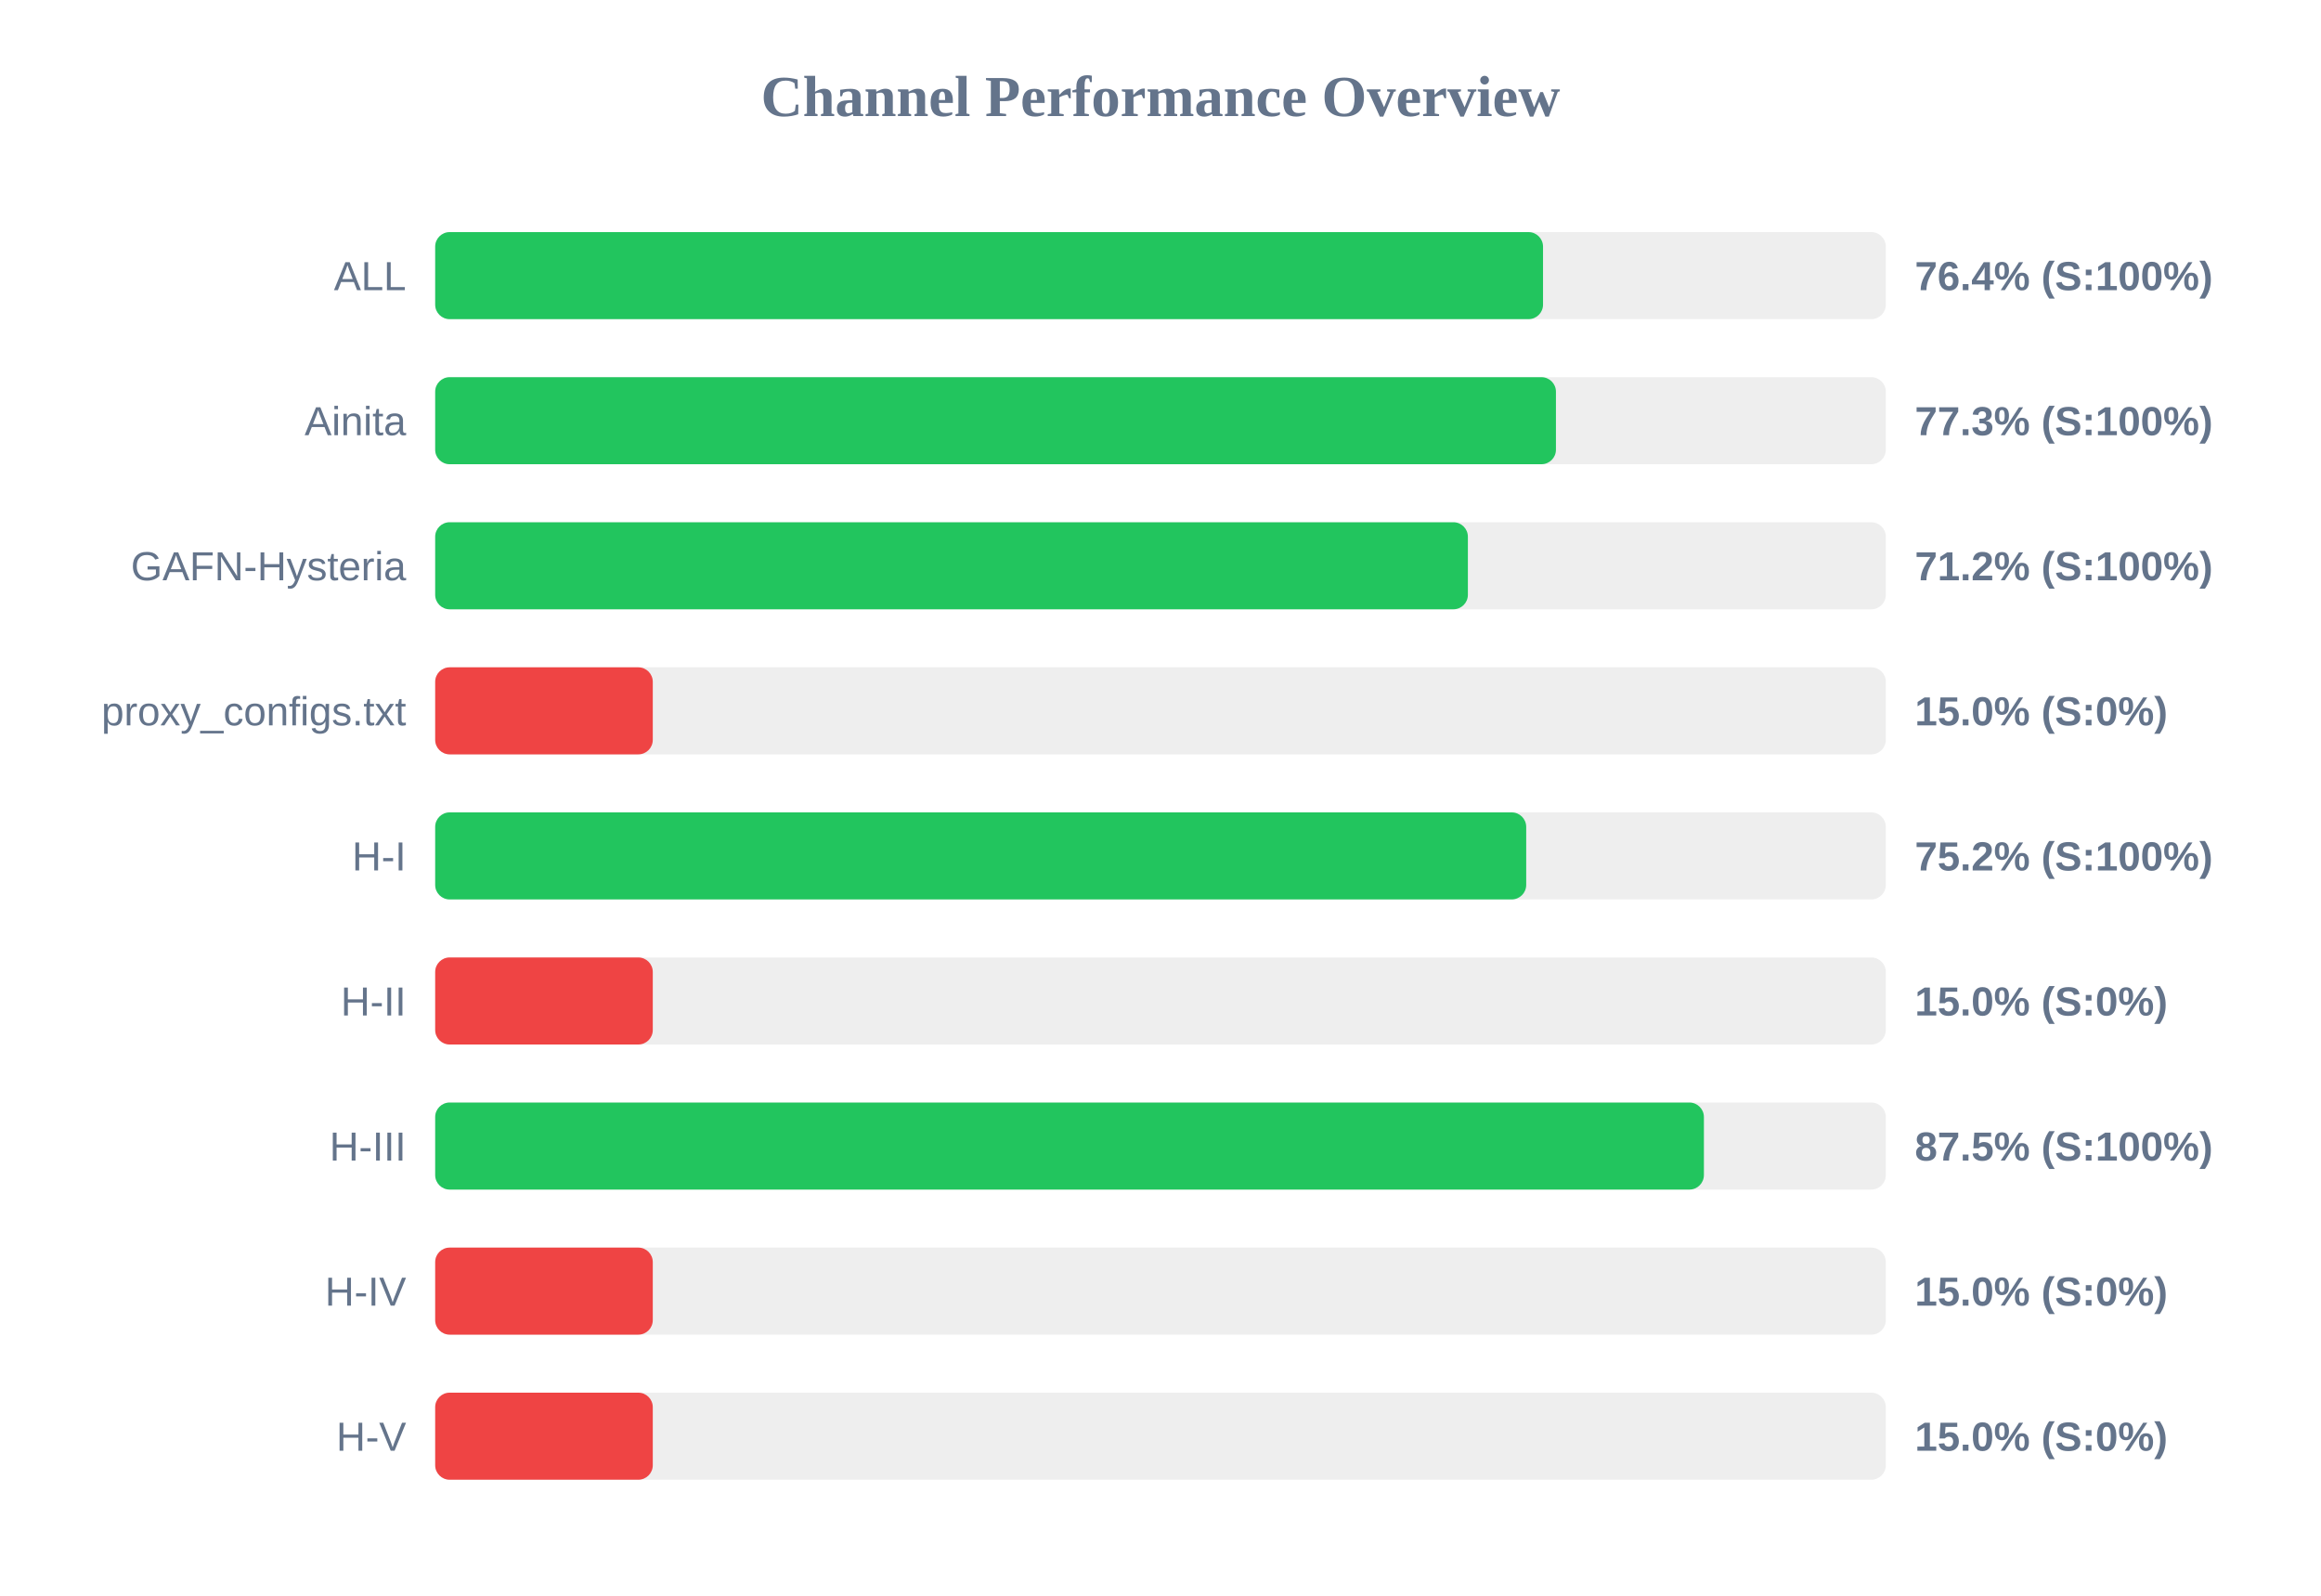
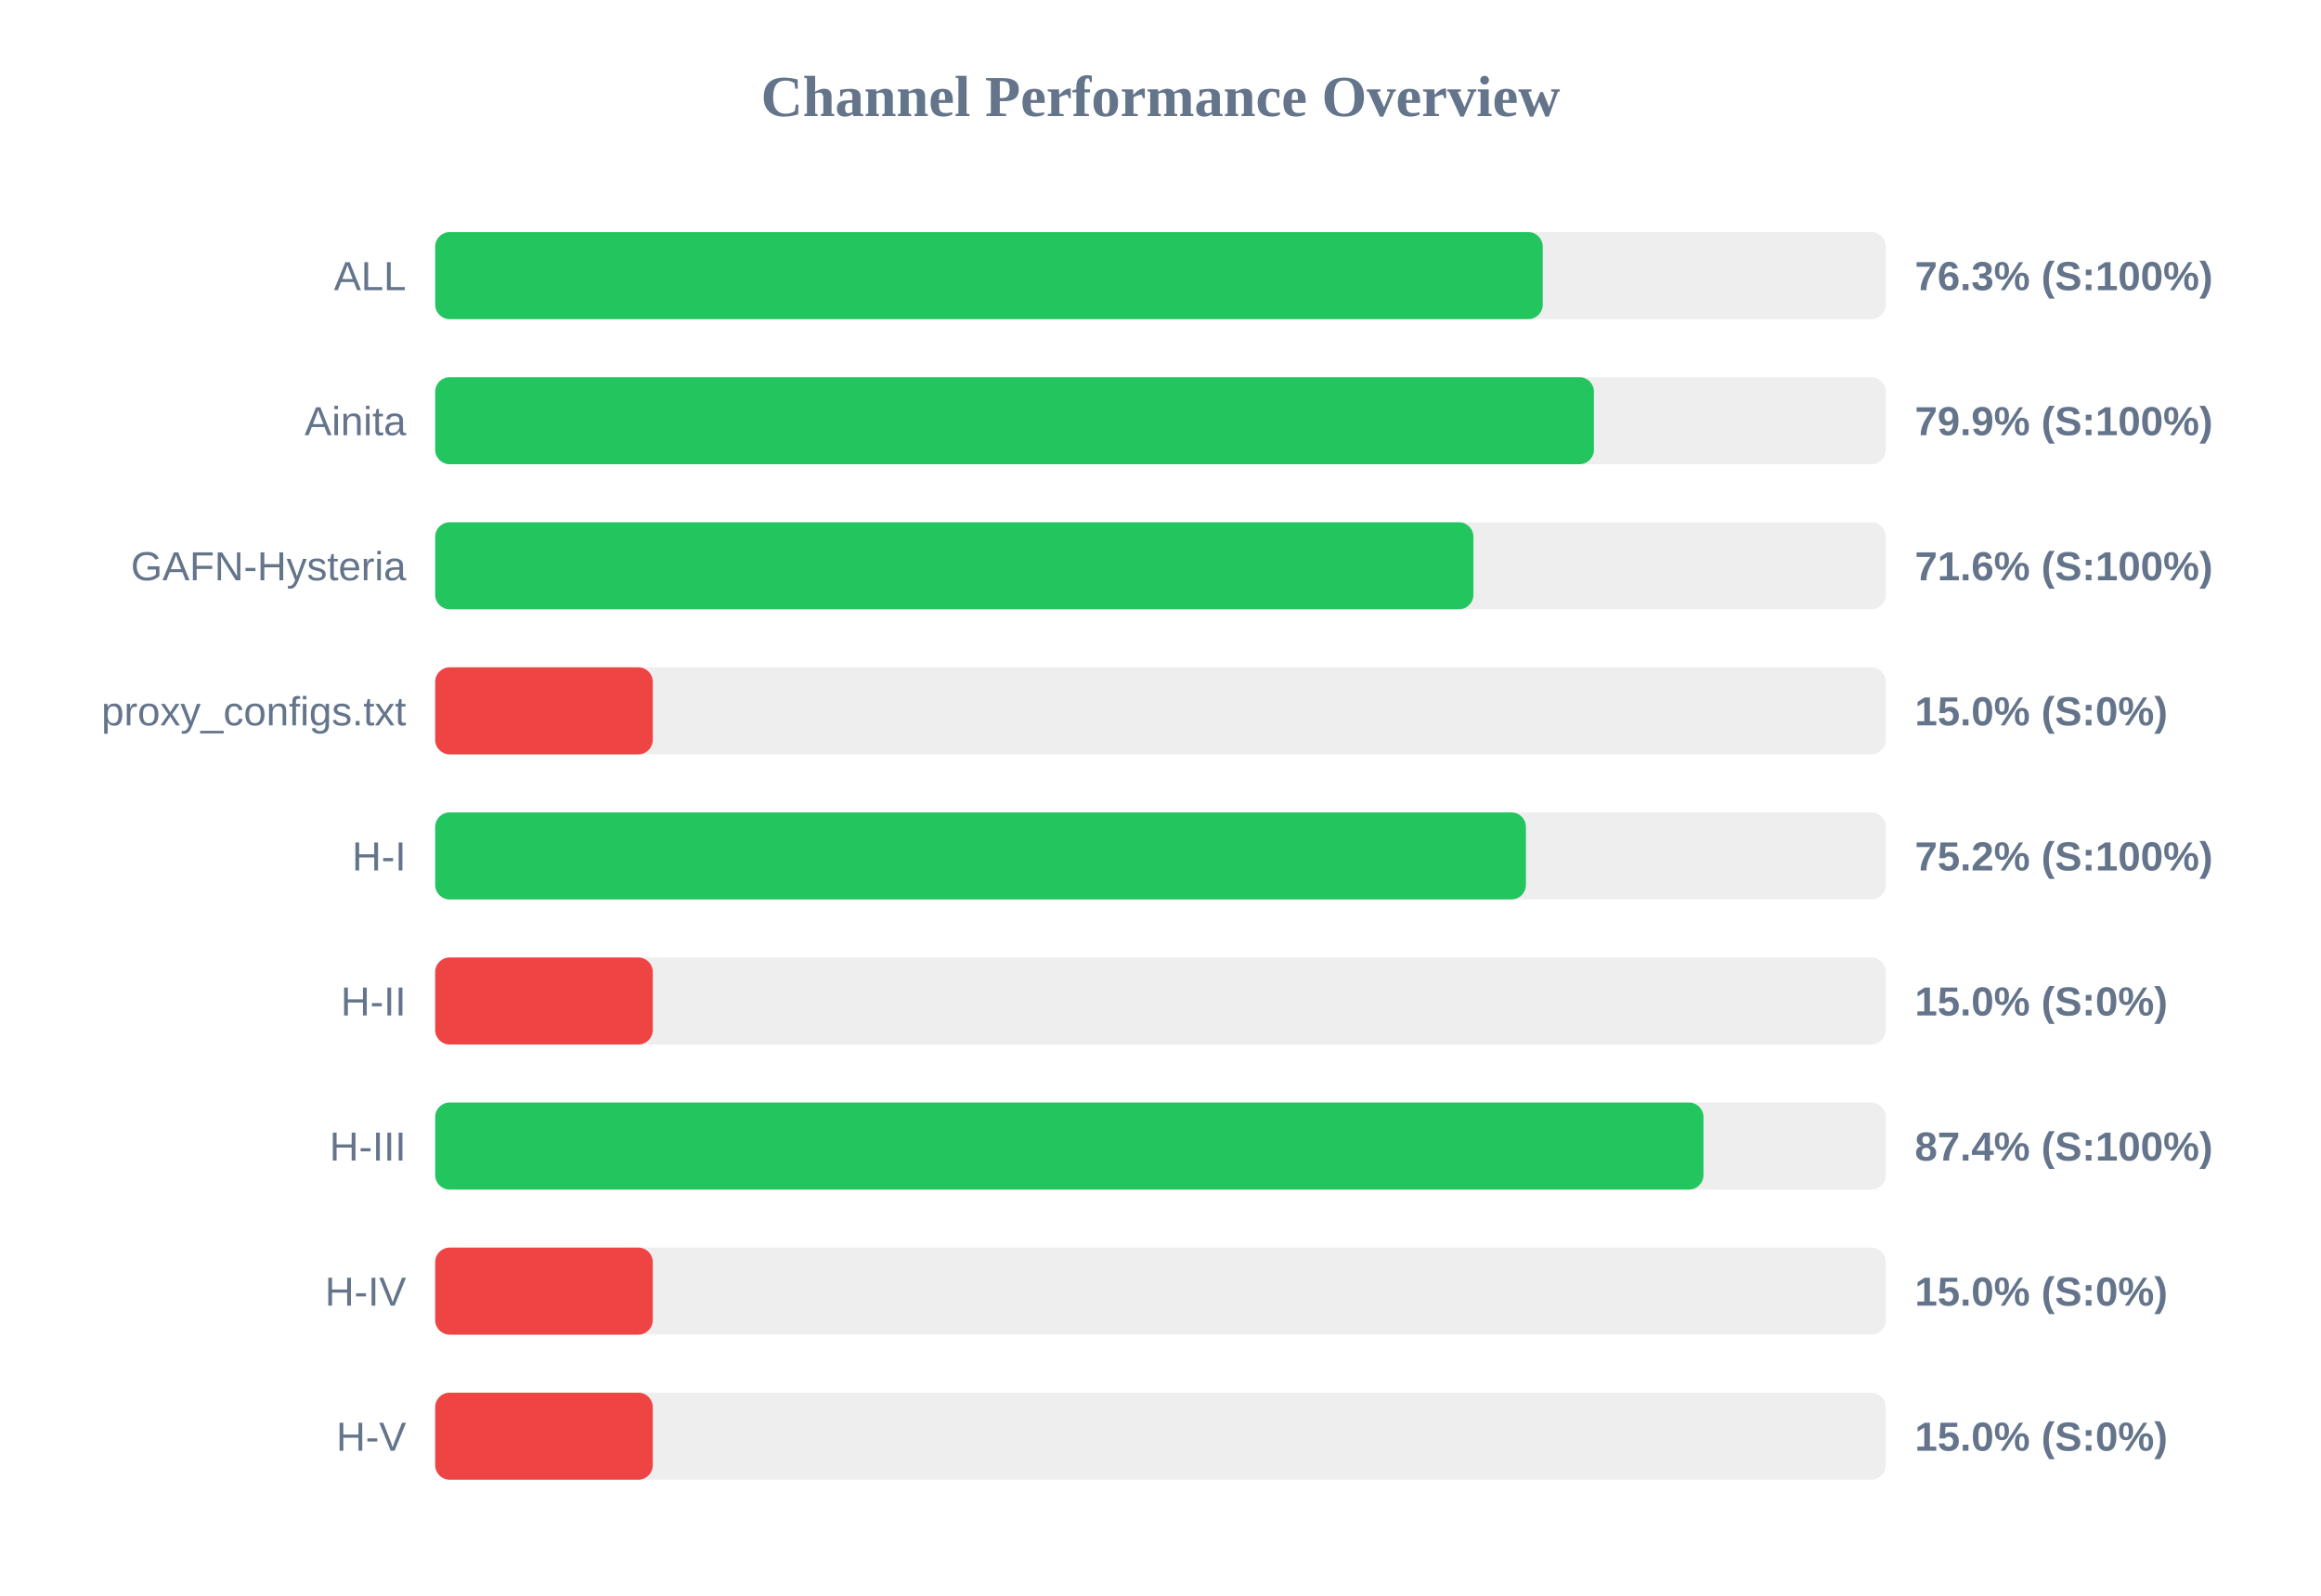
<svg xmlns="http://www.w3.org/2000/svg" width="800" height="550" version="1.1">
  <style>
        .row { font: 14px Arial; fill: #64748b; }
        .score { font: bold 14px Arial; fill: #64748b; }
    </style>
  <text x="400" y="40" text-anchor="middle" font-size="20px" font-weight="bold" fill="#64748b">Channel Performance Overview</text>
  <rect x="150" y="80" width="500" height="30" fill="#eee" rx="5" />
-   <rect x="150" y="80" width="381.85" height="30" fill="#22c55e" rx="5" />
+   <rect x="150" y="80" width="381.75" height="30" fill="#22c55e" rx="5" />
  <text x="140" y="100" text-anchor="end" class="row">ALL</text>
-   <text x="660" y="100" text-anchor="start" class="score">76.4% (S:100%)</text>
+   <text x="660" y="100" text-anchor="start" class="score">76.3% (S:100%)</text>
  <rect x="150" y="130" width="500" height="30" fill="#eee" rx="5" />
-   <rect x="150" y="130" width="386.3" height="30" fill="#22c55e" rx="5" />
+   <rect x="150" y="130" width="399.4" height="30" fill="#22c55e" rx="5" />
  <text x="140" y="150" text-anchor="end" class="row">Ainita</text>
-   <text x="660" y="150" text-anchor="start" class="score">77.3% (S:100%)</text>
+   <text x="660" y="150" text-anchor="start" class="score">79.9% (S:100%)</text>
  <rect x="150" y="180" width="500" height="30" fill="#eee" rx="5" />
-   <rect x="150" y="180" width="355.95" height="30" fill="#22c55e" rx="5" />
+   <rect x="150" y="180" width="357.85" height="30" fill="#22c55e" rx="5" />
  <text x="140" y="200" text-anchor="end" class="row">GAFN-Hysteria</text>
-   <text x="660" y="200" text-anchor="start" class="score">71.2% (S:100%)</text>
+   <text x="660" y="200" text-anchor="start" class="score">71.6% (S:100%)</text>
  <rect x="150" y="230" width="500" height="30" fill="#eee" rx="5" />
  <rect x="150" y="230" width="75.0" height="30" fill="#ef4444" rx="5" />
  <text x="140" y="250" text-anchor="end" class="row">proxy_configs.txt</text>
  <text x="660" y="250" text-anchor="start" class="score">15.0% (S:0%)</text>
  <rect x="150" y="280" width="500" height="30" fill="#eee" rx="5" />
-   <rect x="150" y="280" width="376.05" height="30" fill="#22c55e" rx="5" />
+   <rect x="150" y="280" width="375.95" height="30" fill="#22c55e" rx="5" />
  <text x="140" y="300" text-anchor="end" class="row">H-I</text>
  <text x="660" y="300" text-anchor="start" class="score">75.2% (S:100%)</text>
  <rect x="150" y="330" width="500" height="30" fill="#eee" rx="5" />
  <rect x="150" y="330" width="75.0" height="30" fill="#ef4444" rx="5" />
  <text x="140" y="350" text-anchor="end" class="row">H-II</text>
  <text x="660" y="350" text-anchor="start" class="score">15.0% (S:0%)</text>
  <rect x="150" y="380" width="500" height="30" fill="#eee" rx="5" />
-   <rect x="150" y="380" width="437.3" height="30" fill="#22c55e" rx="5" />
+   <rect x="150" y="380" width="437.15" height="30" fill="#22c55e" rx="5" />
  <text x="140" y="400" text-anchor="end" class="row">H-III</text>
-   <text x="660" y="400" text-anchor="start" class="score">87.5% (S:100%)</text>
+   <text x="660" y="400" text-anchor="start" class="score">87.4% (S:100%)</text>
  <rect x="150" y="430" width="500" height="30" fill="#eee" rx="5" />
  <rect x="150" y="430" width="75.0" height="30" fill="#ef4444" rx="5" />
  <text x="140" y="450" text-anchor="end" class="row">H-IV</text>
  <text x="660" y="450" text-anchor="start" class="score">15.0% (S:0%)</text>
  <rect x="150" y="480" width="500" height="30" fill="#eee" rx="5" />
  <rect x="150" y="480" width="75.0" height="30" fill="#ef4444" rx="5" />
  <text x="140" y="500" text-anchor="end" class="row">H-V</text>
  <text x="660" y="500" text-anchor="start" class="score">15.0% (S:0%)</text>
</svg>
